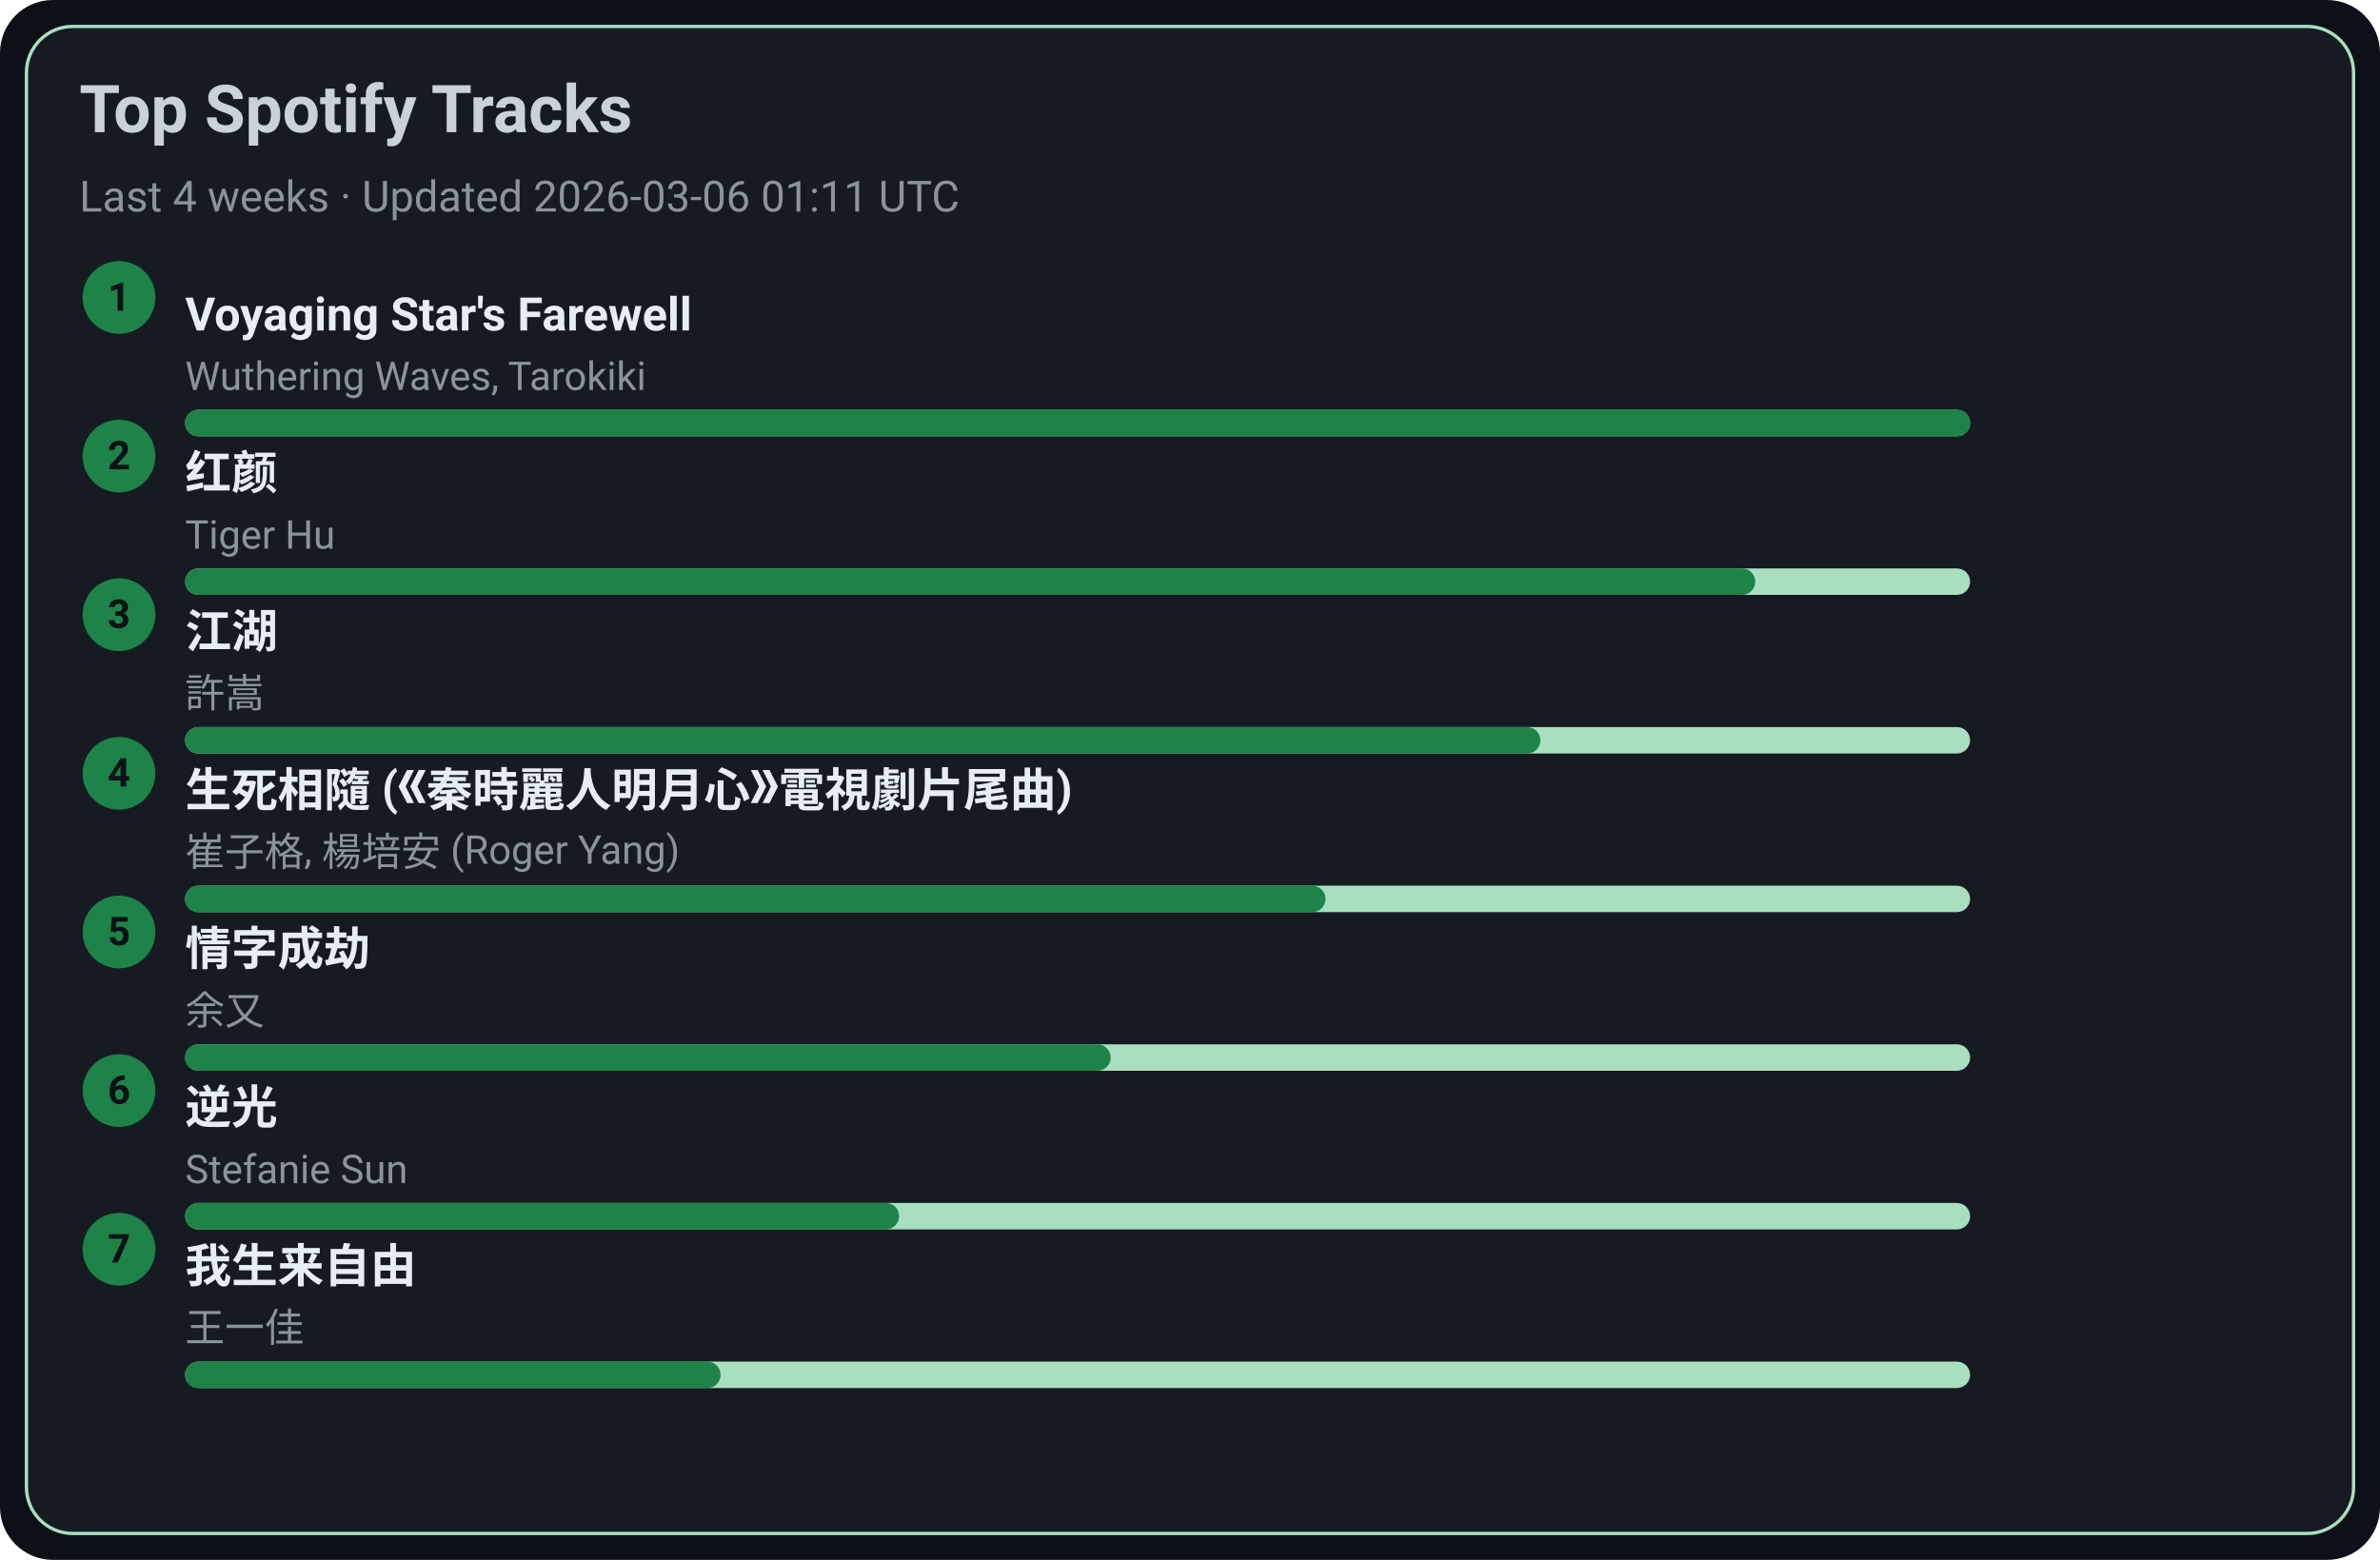
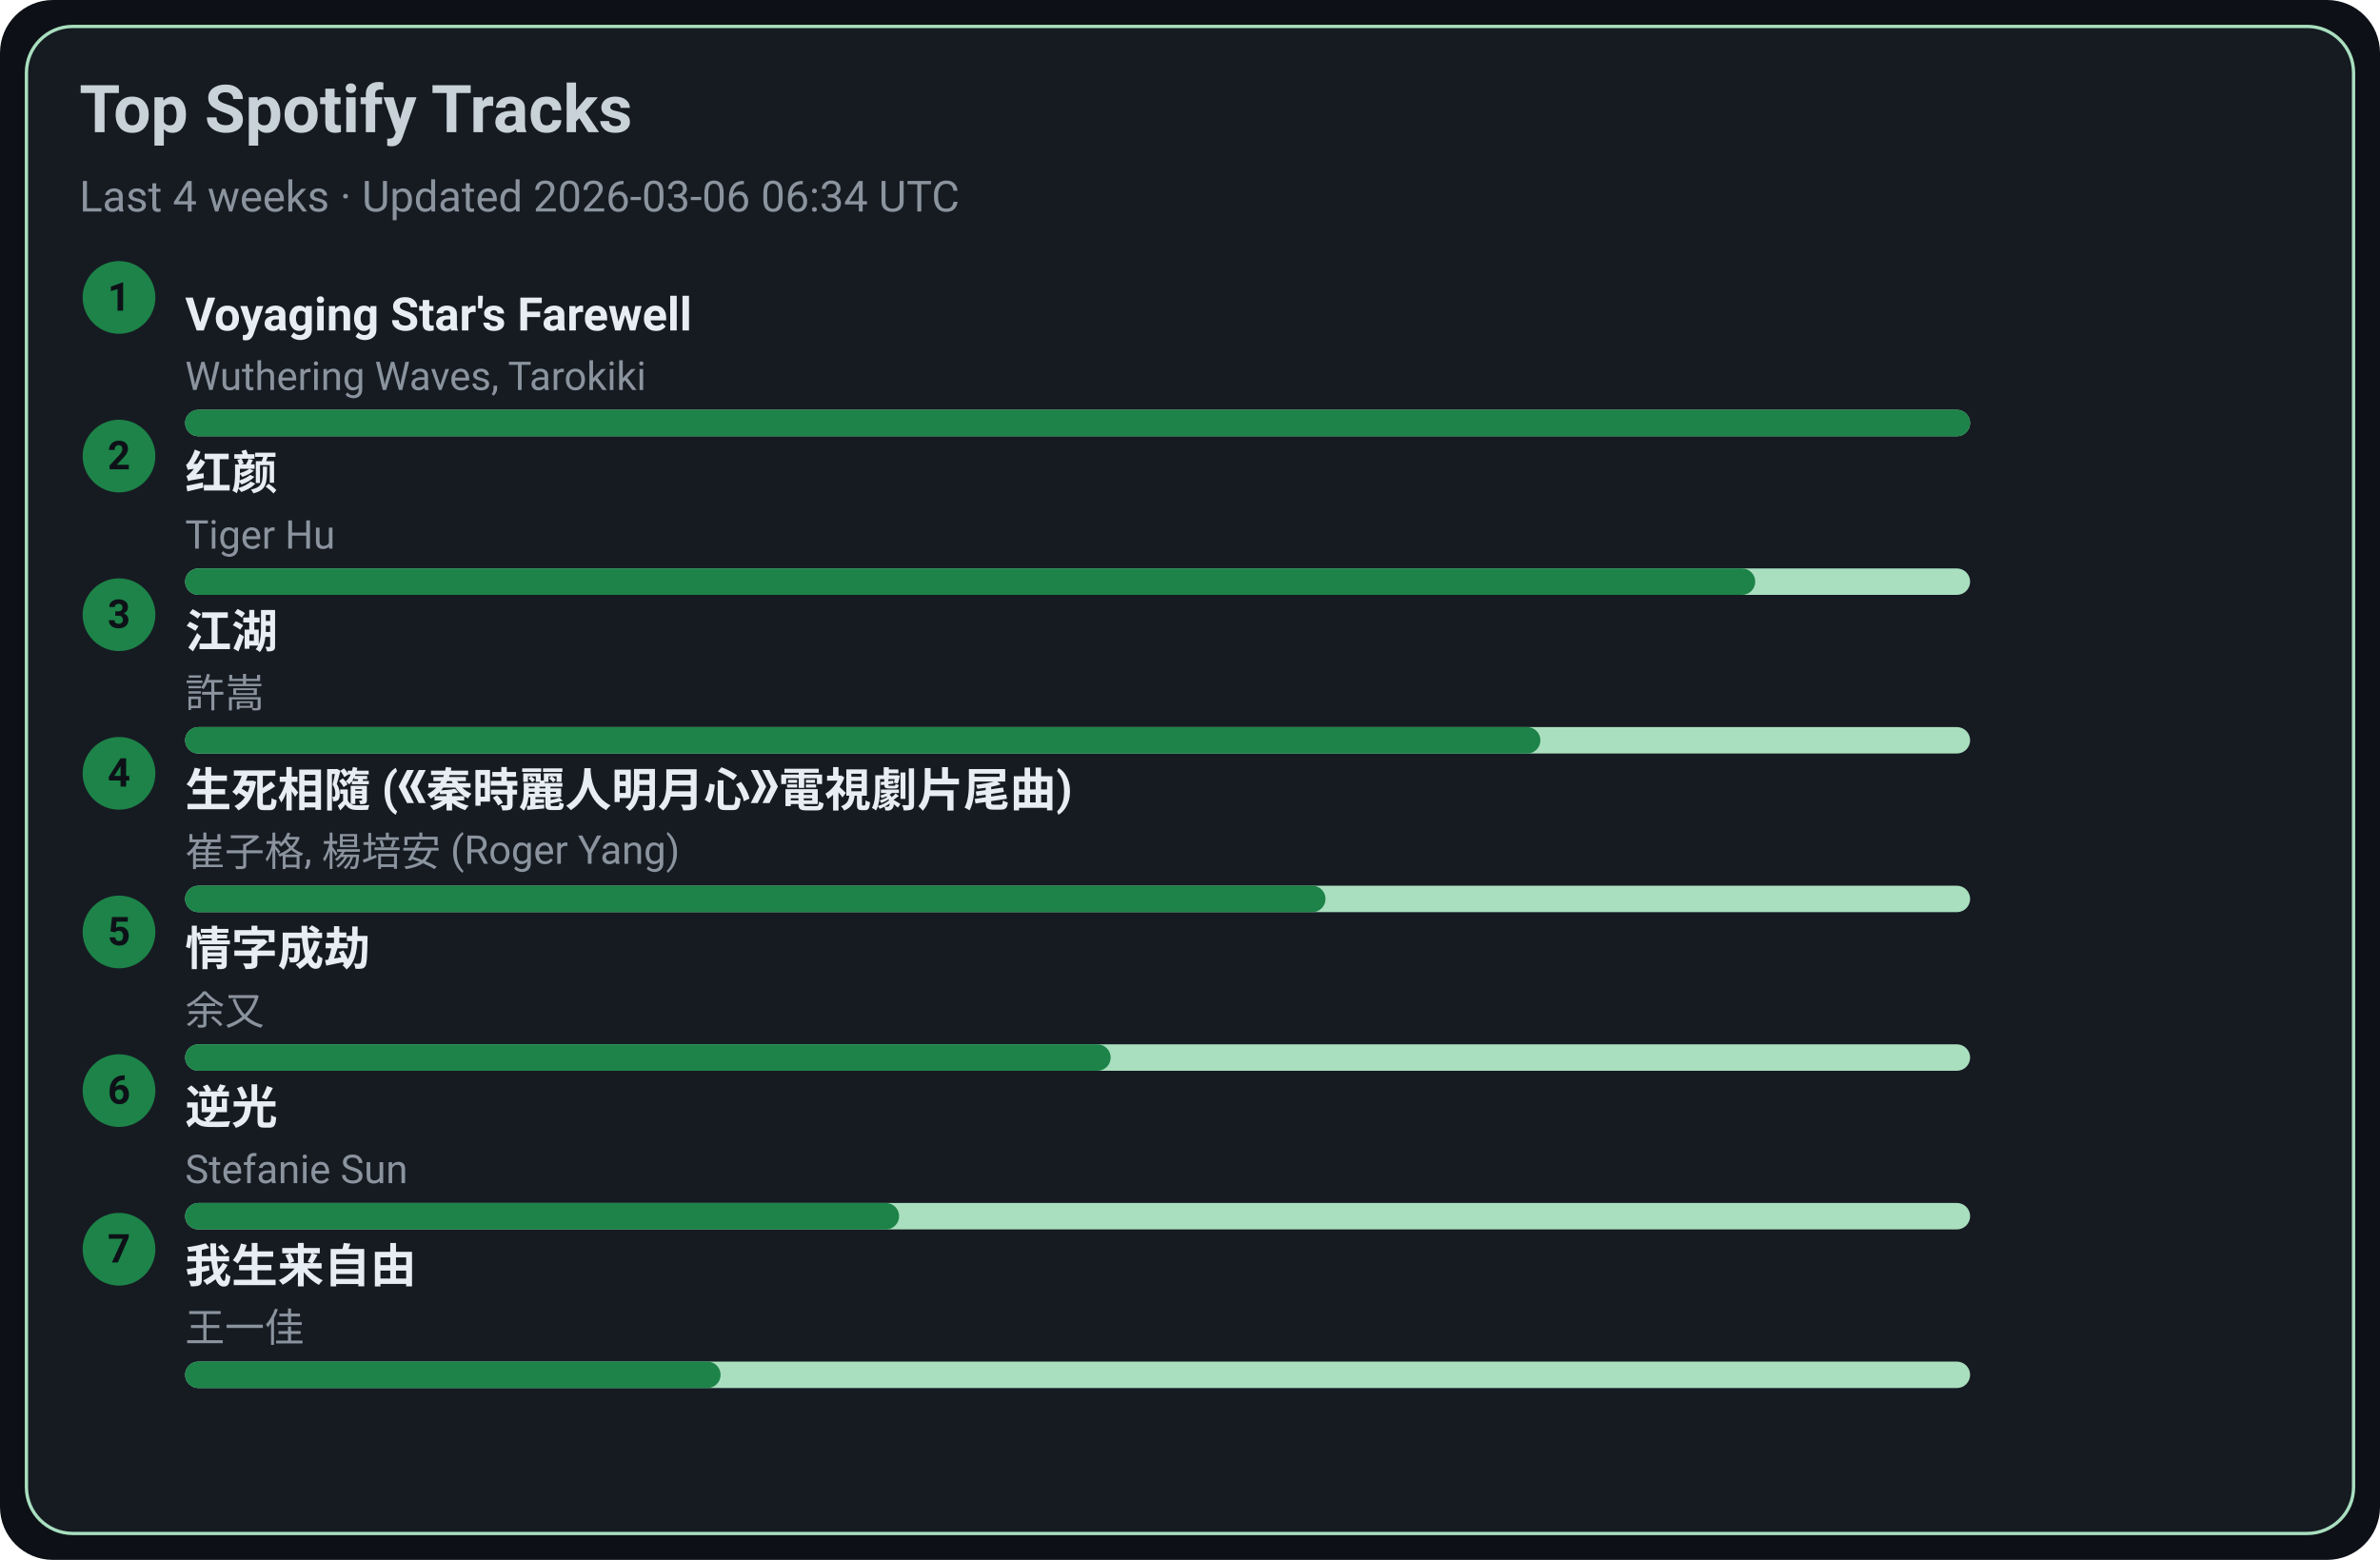
<svg xmlns="http://www.w3.org/2000/svg" width="720" height="472" viewBox="0 0 720 472">
  <style>text{font-family:-apple-system,BlinkMacSystemFont,Segoe UI,Roboto,Ubuntu,Helvetica Neue,Arial,Noto Sans,sans-serif}</style>
  <rect width="720" height="472" rx="16" fill="#0d1117" />
  <rect x="8" y="8" width="704" height="456" rx="14" fill="#161b22" stroke="#A9DFBF" />
  <text x="24" y="40" font-size="20" fill="#c9d1d9" font-weight="600">Top Spotify Tracks</text>
-   <text x="24" y="64" font-size="13" fill="#8b949e">Last 4 weeks · Updated 2026-03-06 01:11 UTC</text>
+   <text x="24" y="64" font-size="13" fill="#8b949e">Last 4 weeks · Updated 2026-03-06 06:34 UTC</text>
  <circle cx="36" cy="90" r="11" fill="#1D8348" />
  <text x="36" y="94" text-anchor="middle" font-size="12" fill="#0d1117" font-weight="700">1</text>
  <a href="https://open.spotify.com/track/3uI2KolgU1Pt41ywffsggr" target="_blank" rel="noopener noreferrer">
    <text x="56" y="100" font-size="14" fill="#e6edf3" font-weight="600">Voyaging Star's Farewell</text>
  </a>
  <text x="56" y="118" font-size="12" fill="#8b949e">Wuthering Waves, Tarokiki</text>
  <rect x="56" y="124" width="540" height="8" rx="4" fill="#A9DFBF" />
  <rect x="56" y="124" width="540" height="8" rx="4" fill="#1D8348" />
  <circle cx="36" cy="138" r="11" fill="#1D8348" />
  <text x="36" y="142" text-anchor="middle" font-size="12" fill="#0d1117" font-weight="700">2</text>
  <a href="https://open.spotify.com/track/6Q7OE4tvrUOIvIDY2EC5Im" target="_blank" rel="noopener noreferrer">
    <text x="56" y="148" font-size="14" fill="#e6edf3" font-weight="600">红颜</text>
  </a>
  <text x="56" y="166" font-size="12" fill="#8b949e">Tiger Hu</text>
  <rect x="56" y="172" width="540" height="8" rx="4" fill="#A9DFBF" />
  <rect x="56" y="172" width="475" height="8" rx="4" fill="#1D8348" />
  <circle cx="36" cy="186" r="11" fill="#1D8348" />
  <text x="36" y="190" text-anchor="middle" font-size="12" fill="#0d1117" font-weight="700">3</text>
  <a href="https://open.spotify.com/track/03PCdwqajii1xgp7WIozzC" target="_blank" rel="noopener noreferrer">
    <text x="56" y="196" font-size="14" fill="#e6edf3" font-weight="600">江湖</text>
  </a>
  <text x="56" y="214" font-size="12" fill="#8b949e">許嵩</text>
  <rect x="56" y="220" width="540" height="8" rx="4" fill="#A9DFBF" />
  <rect x="56" y="220" width="410" height="8" rx="4" fill="#1D8348" />
  <circle cx="36" cy="234" r="11" fill="#1D8348" />
  <text x="36" y="238" text-anchor="middle" font-size="12" fill="#0d1117" font-weight="700">4</text>
  <a href="https://open.spotify.com/track/6qiDtcYiZOQ4HRuC8U55EM" target="_blank" rel="noopener noreferrer">
    <text x="56" y="244" font-size="14" fill="#e6edf3" font-weight="600">生死相隨 (《秦時麗人明月心》電視劇片尾曲)</text>
  </a>
  <text x="56" y="262" font-size="12" fill="#8b949e">崔子格, 楊培安 (Roger Yang)</text>
  <rect x="56" y="268" width="540" height="8" rx="4" fill="#A9DFBF" />
  <rect x="56" y="268" width="345" height="8" rx="4" fill="#1D8348" />
  <circle cx="36" cy="282" r="11" fill="#1D8348" />
  <text x="36" y="286" text-anchor="middle" font-size="12" fill="#0d1117" font-weight="700">5</text>
  <a href="https://open.spotify.com/track/6PLof7Z5mvbp9im83J4m3m" target="_blank" rel="noopener noreferrer">
    <text x="56" y="292" font-size="14" fill="#e6edf3" font-weight="600">情字成劫</text>
  </a>
  <text x="56" y="310" font-size="12" fill="#8b949e">余又</text>
  <rect x="56" y="316" width="540" height="8" rx="4" fill="#A9DFBF" />
  <rect x="56" y="316" width="280" height="8" rx="4" fill="#1D8348" />
  <circle cx="36" cy="330" r="11" fill="#1D8348" />
  <text x="36" y="334" text-anchor="middle" font-size="12" fill="#0d1117" font-weight="700">6</text>
  <a href="https://open.spotify.com/track/4x1hB3Yg01Aq6J6q0deS9M" target="_blank" rel="noopener noreferrer">
    <text x="56" y="340" font-size="14" fill="#e6edf3" font-weight="600">逆光</text>
  </a>
  <text x="56" y="358" font-size="12" fill="#8b949e">Stefanie Sun</text>
  <rect x="56" y="364" width="540" height="8" rx="4" fill="#A9DFBF" />
  <rect x="56" y="364" width="216" height="8" rx="4" fill="#1D8348" />
  <circle cx="36" cy="378" r="11" fill="#1D8348" />
  <text x="36" y="382" text-anchor="middle" font-size="12" fill="#0d1117" font-weight="700">7</text>
  <a href="https://open.spotify.com/track/0NXE97iU5uBlBrTk0CecSW" target="_blank" rel="noopener noreferrer">
    <text x="56" y="388" font-size="14" fill="#e6edf3" font-weight="600">我生来自由</text>
  </a>
  <text x="56" y="406" font-size="12" fill="#8b949e">王一佳</text>
  <rect x="56" y="412" width="540" height="8" rx="4" fill="#A9DFBF" />
  <rect x="56" y="412" width="162" height="8" rx="4" fill="#1D8348" />
</svg>
